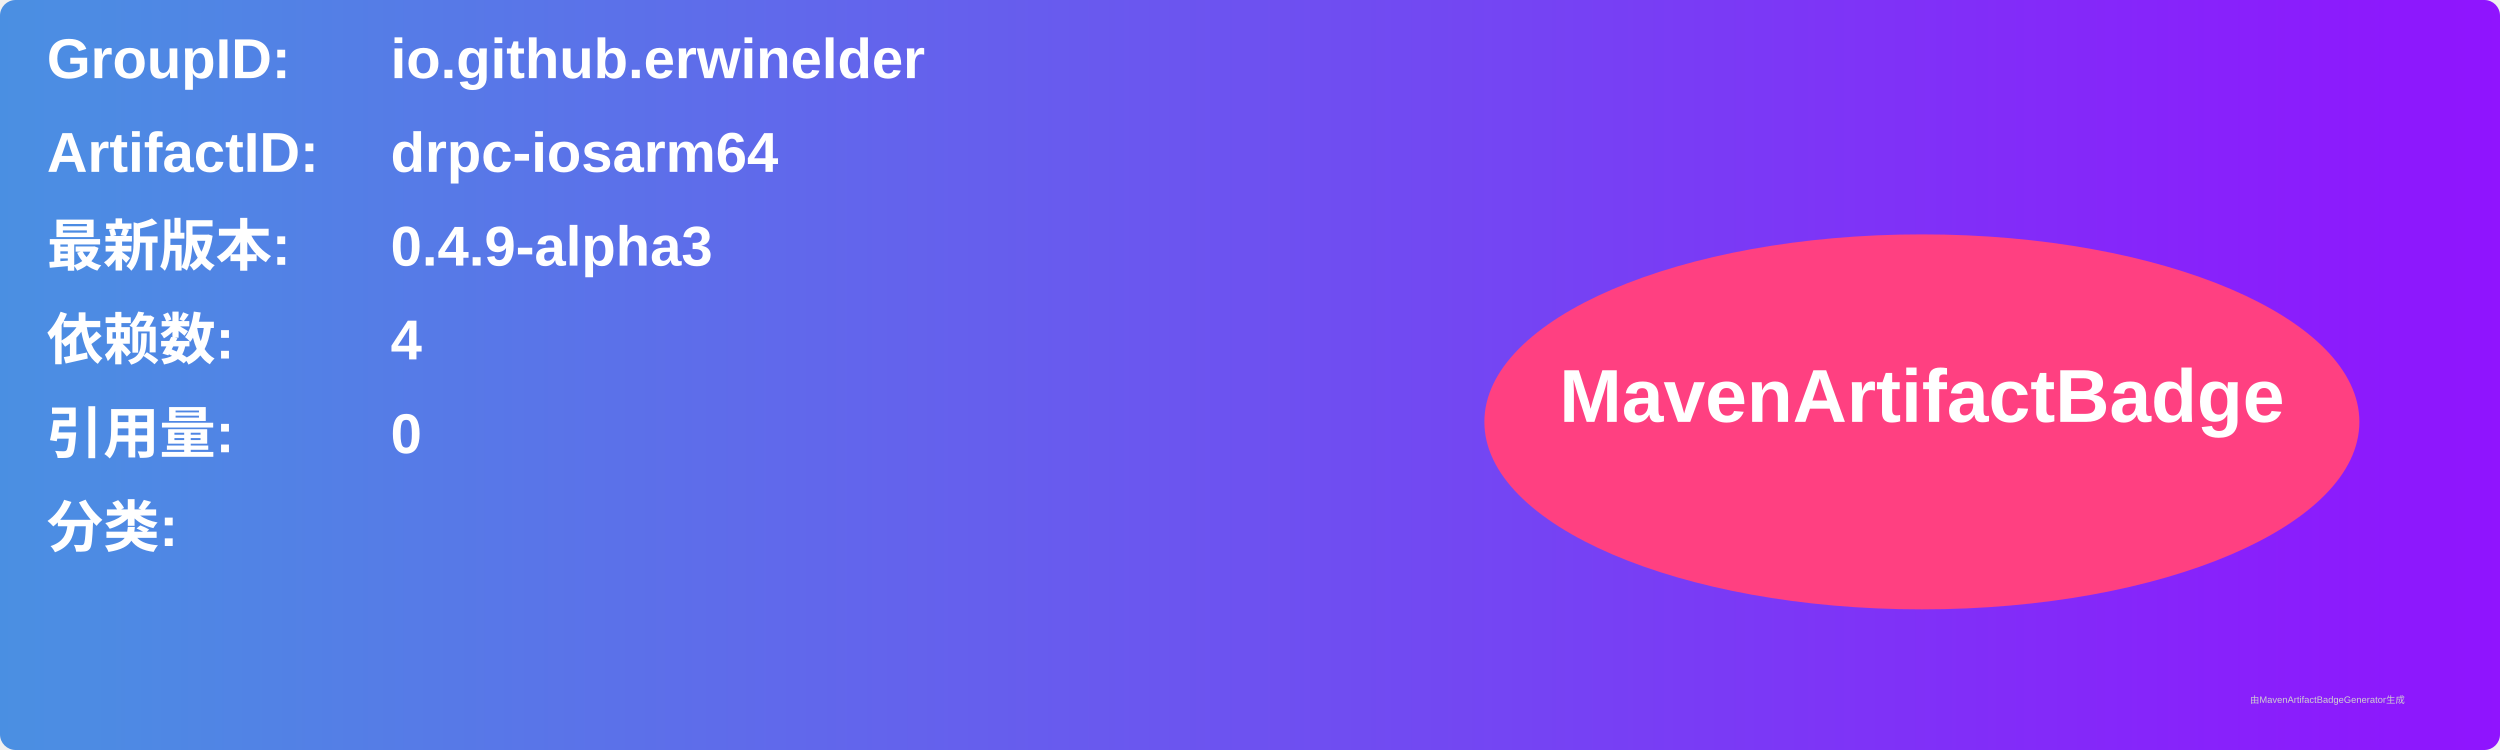
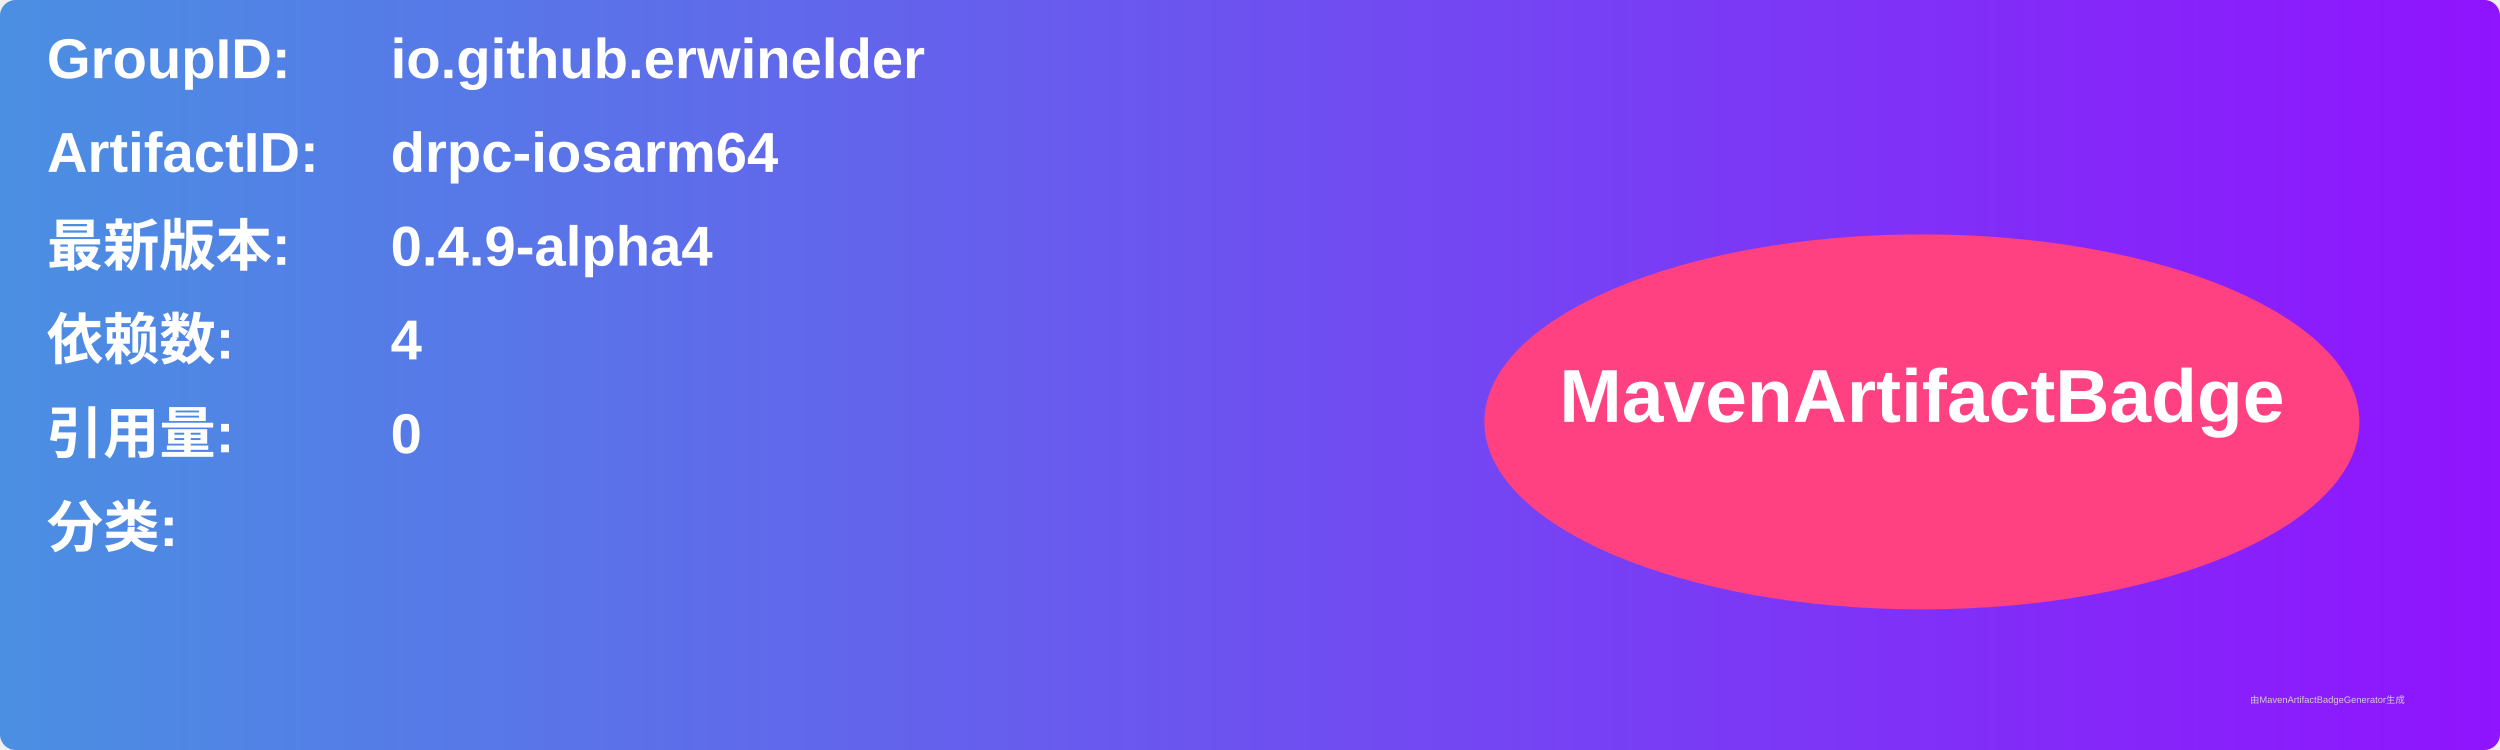
<svg xmlns="http://www.w3.org/2000/svg" width="800" height="240" viewBox="0 0 800 240">
  <linearGradient id="grad" x1="0%" y1="0%" x2="100%" y2="0%">
    <stop offset="0%" stop-color="#4a90e2" />
    <stop offset="100%" stop-color="#9013fe" />
  </linearGradient>
  <rect width="100%" height="100%" rx="5" ry="5" fill="url(#grad)" />
  <g transform="translate(15, 15)">
    <text x="0" y="10" font-family="Arial" font-size="18" fill="white" font-weight="bold" width="260">GroupID:</text>
    <text x="110" y="10" font-family="Arial" font-size="18" fill="white" font-weight="bold" width="460">io.github.erwinelder</text>
    <text x="0" y="40" font-family="Arial" font-size="18" fill="white" font-weight="bold" width="260">ArtifactID:</text>
    <text x="110" y="40" font-family="Arial" font-size="18" fill="white" font-weight="bold" width="460">drpc-iosarm64</text>
    <text x="0" y="70" font-family="Arial" font-size="18" fill="white" font-weight="bold">最新版本:</text>
    <text x="110" y="70" font-family="Arial" font-size="18" fill="white" font-weight="bold">
-       <tspan font-weight="bold">0.4.9-alpha3</tspan>
+       <tspan font-weight="bold">0.4.9-alpha4</tspan>
    </text>
    <text x="0" y="100" font-family="Arial" font-size="18" fill="white" font-weight="bold">依赖数: </text>
    <text x="110" y="100" font-family="Arial" font-size="18" fill="white">
      <tspan font-weight="bold">4</tspan>
    </text>
    <text x="0" y="130" font-family="Arial" font-size="18" fill="white" font-weight="bold">引用量: </text>
    <text x="110" y="130" font-family="Arial" font-size="18" fill="white">
      <tspan font-weight="bold">0</tspan>
    </text>
    <text x="0" y="160" font-family="Arial" font-size="18" fill="white" font-weight="bold">分类:</text>
    <text x="10" y="190" font-family="Arial" font-size="10" fill="white">
      <tspan font-weight="bold" />
    </text>
    <ellipse cx="600" cy="120" rx="140" ry="60" fill="#ff4081" />
    <text x="600" y="120" text-anchor="middle" font-family="Arial" font-size="24" fill="white" font-weight="bold">MavenArtifactBadge</text>
  </g>
  <text x="720" y="225" font-family="Arial" font-size="3" fill="#d0d0d0">由MavenArtifactBadgeGenerator生成</text>
</svg>
